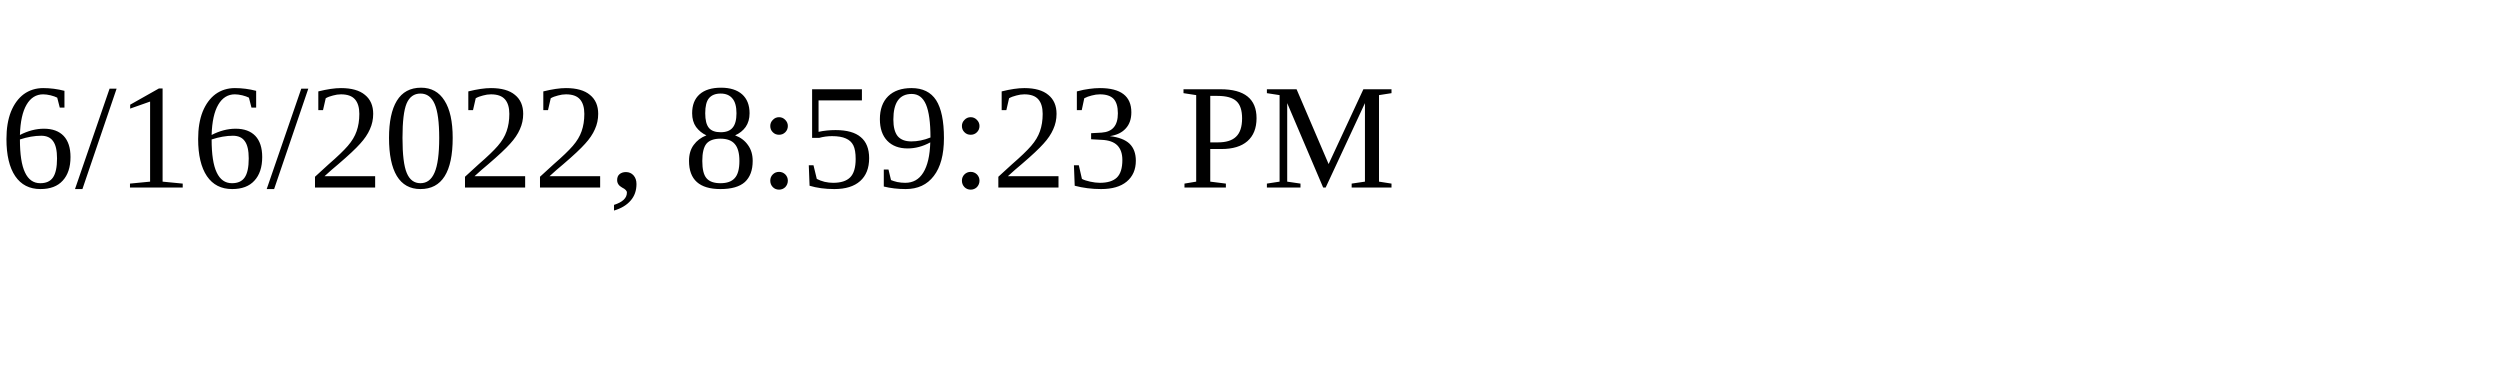
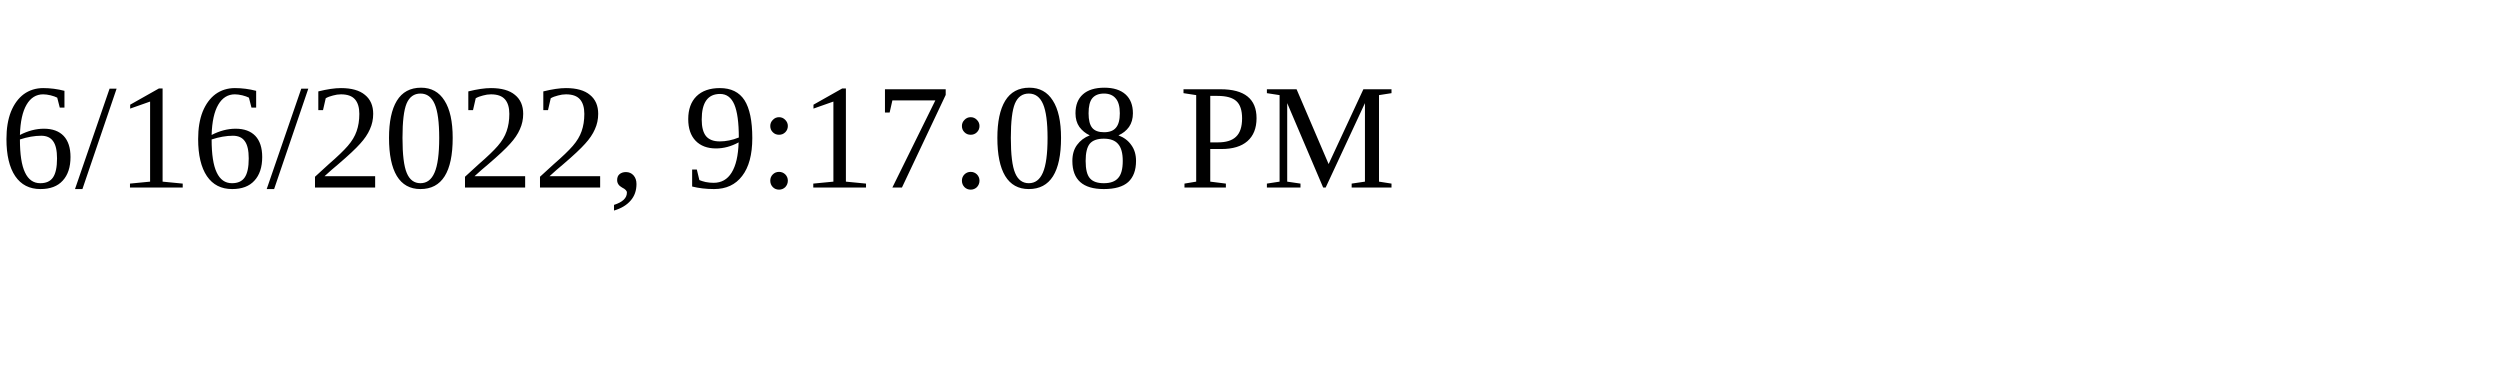
<svg xmlns="http://www.w3.org/2000/svg" height="30" width="200">
-   <text x="0" y="15">6/16/2022, 8:59:23 PM</text>
+   <text x="0" y="15">6/16/2022, 9:17:08 PM</text>
</svg>
